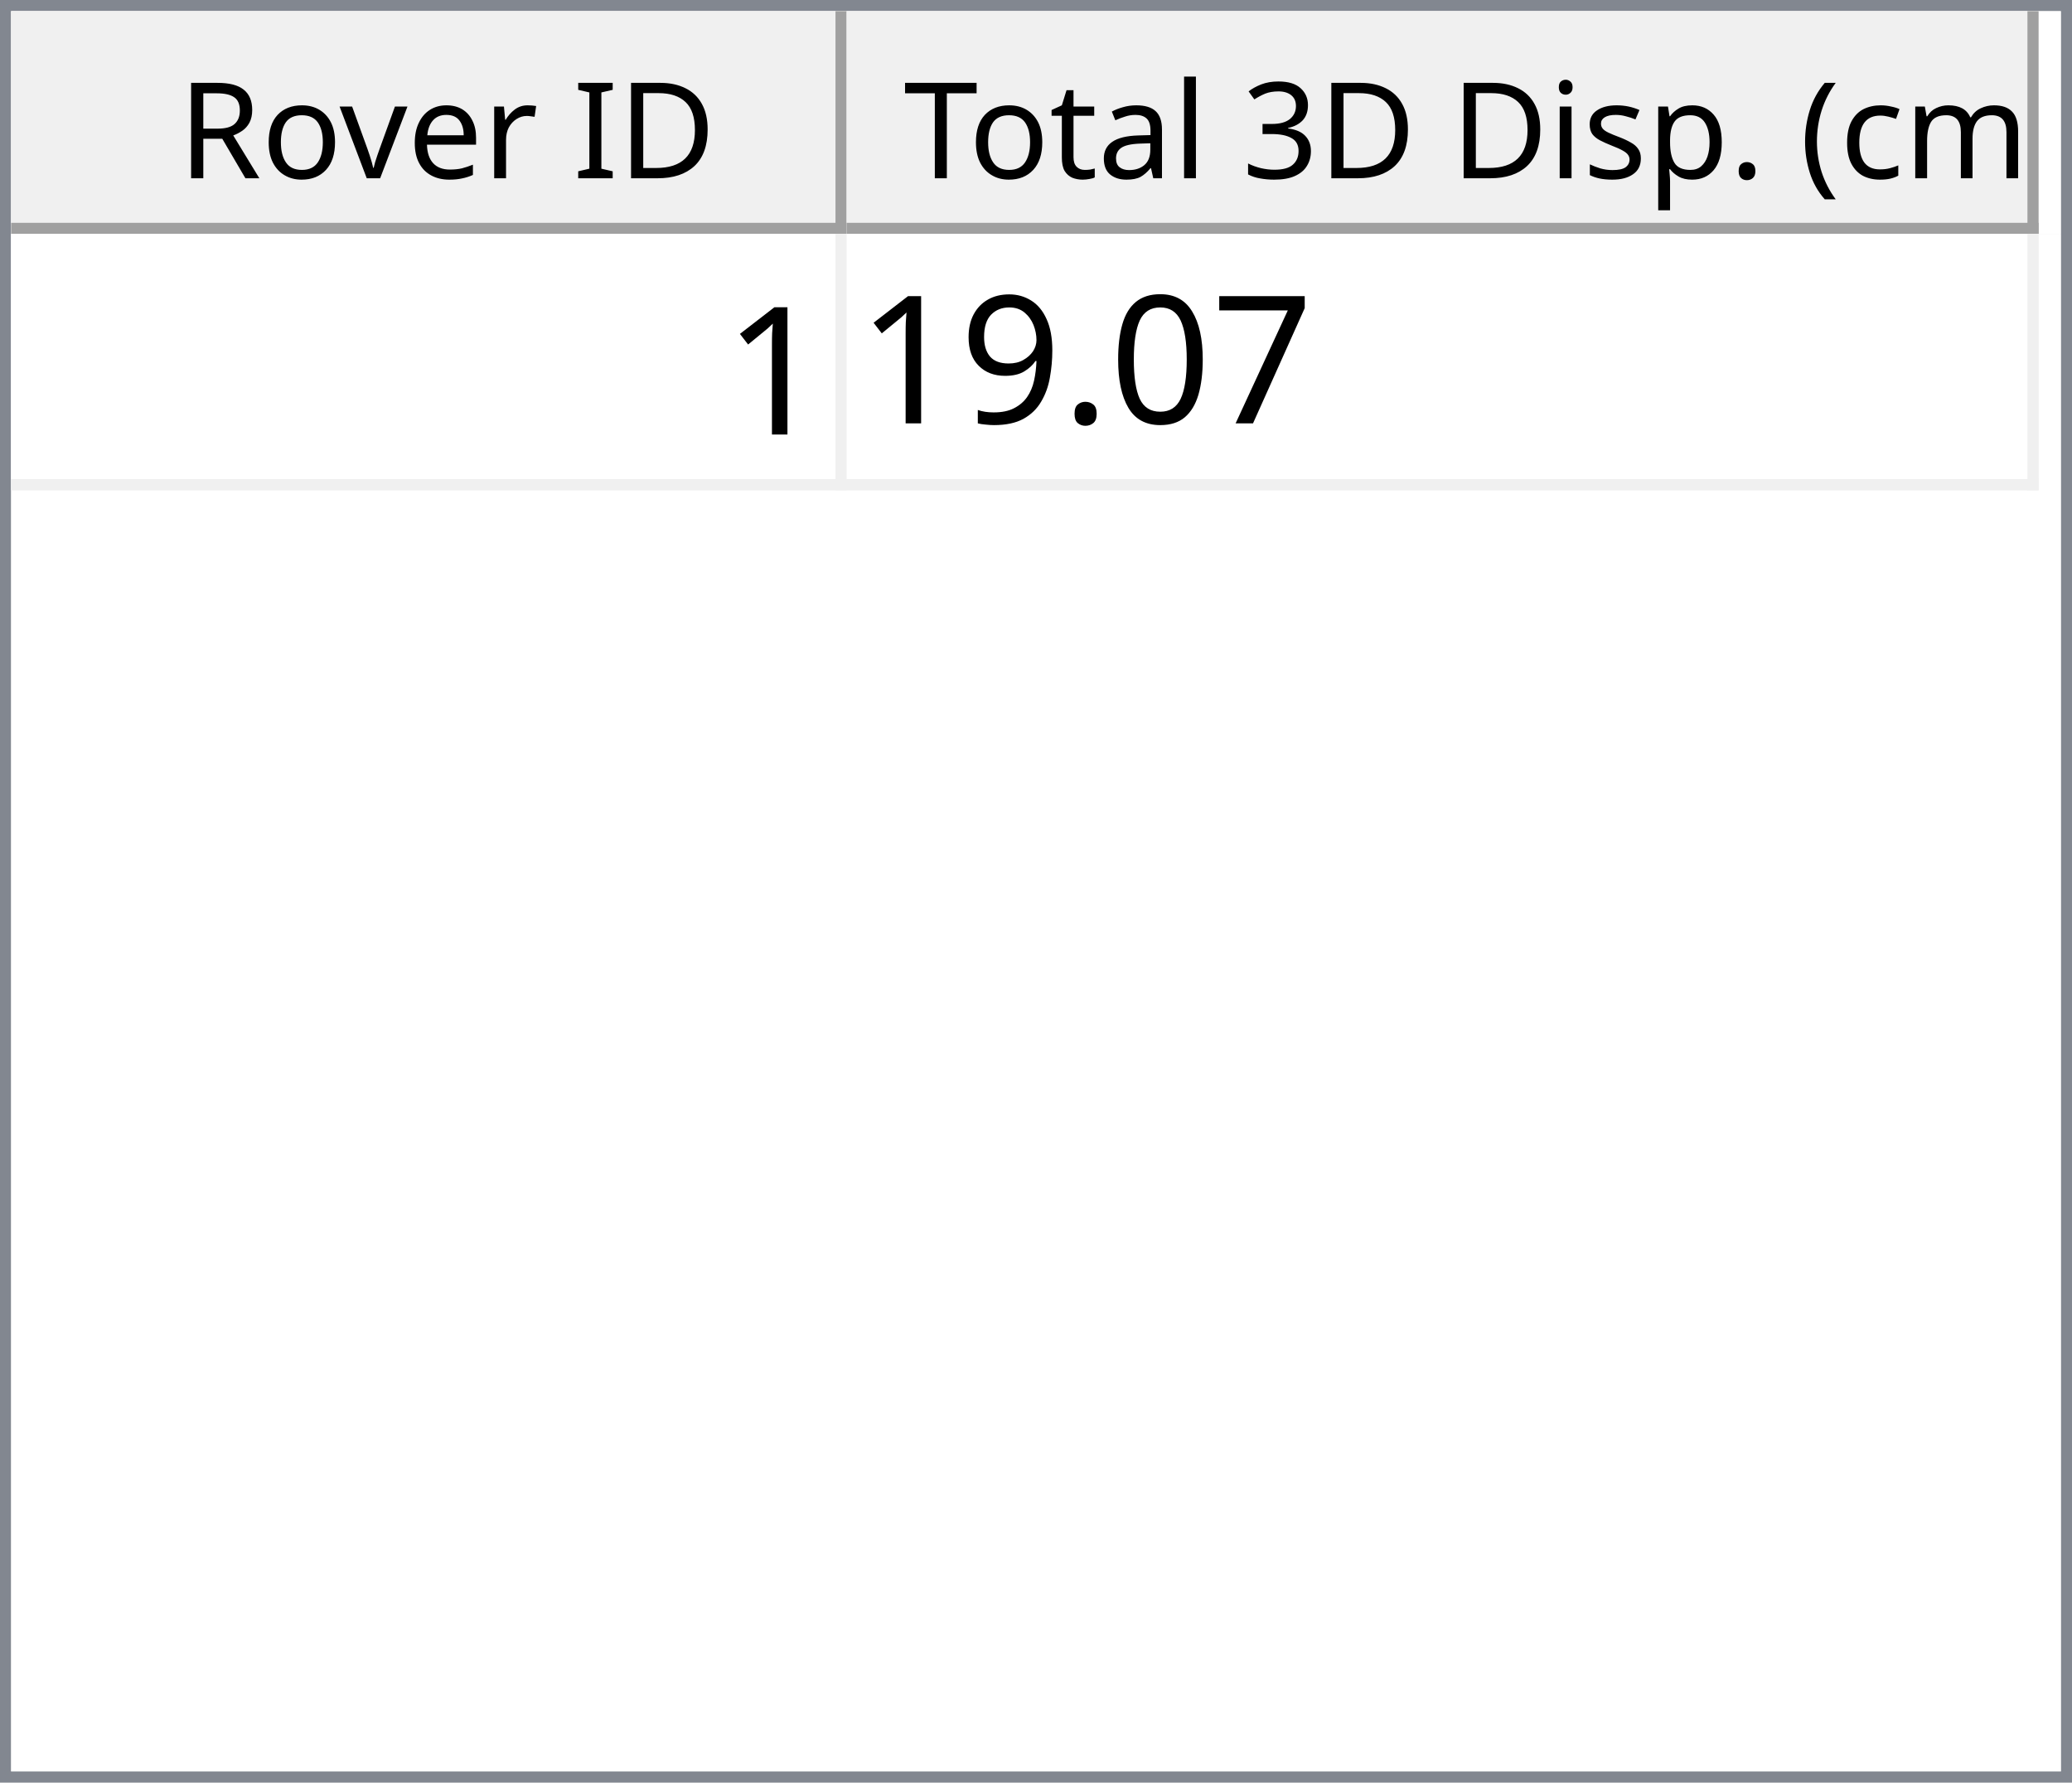
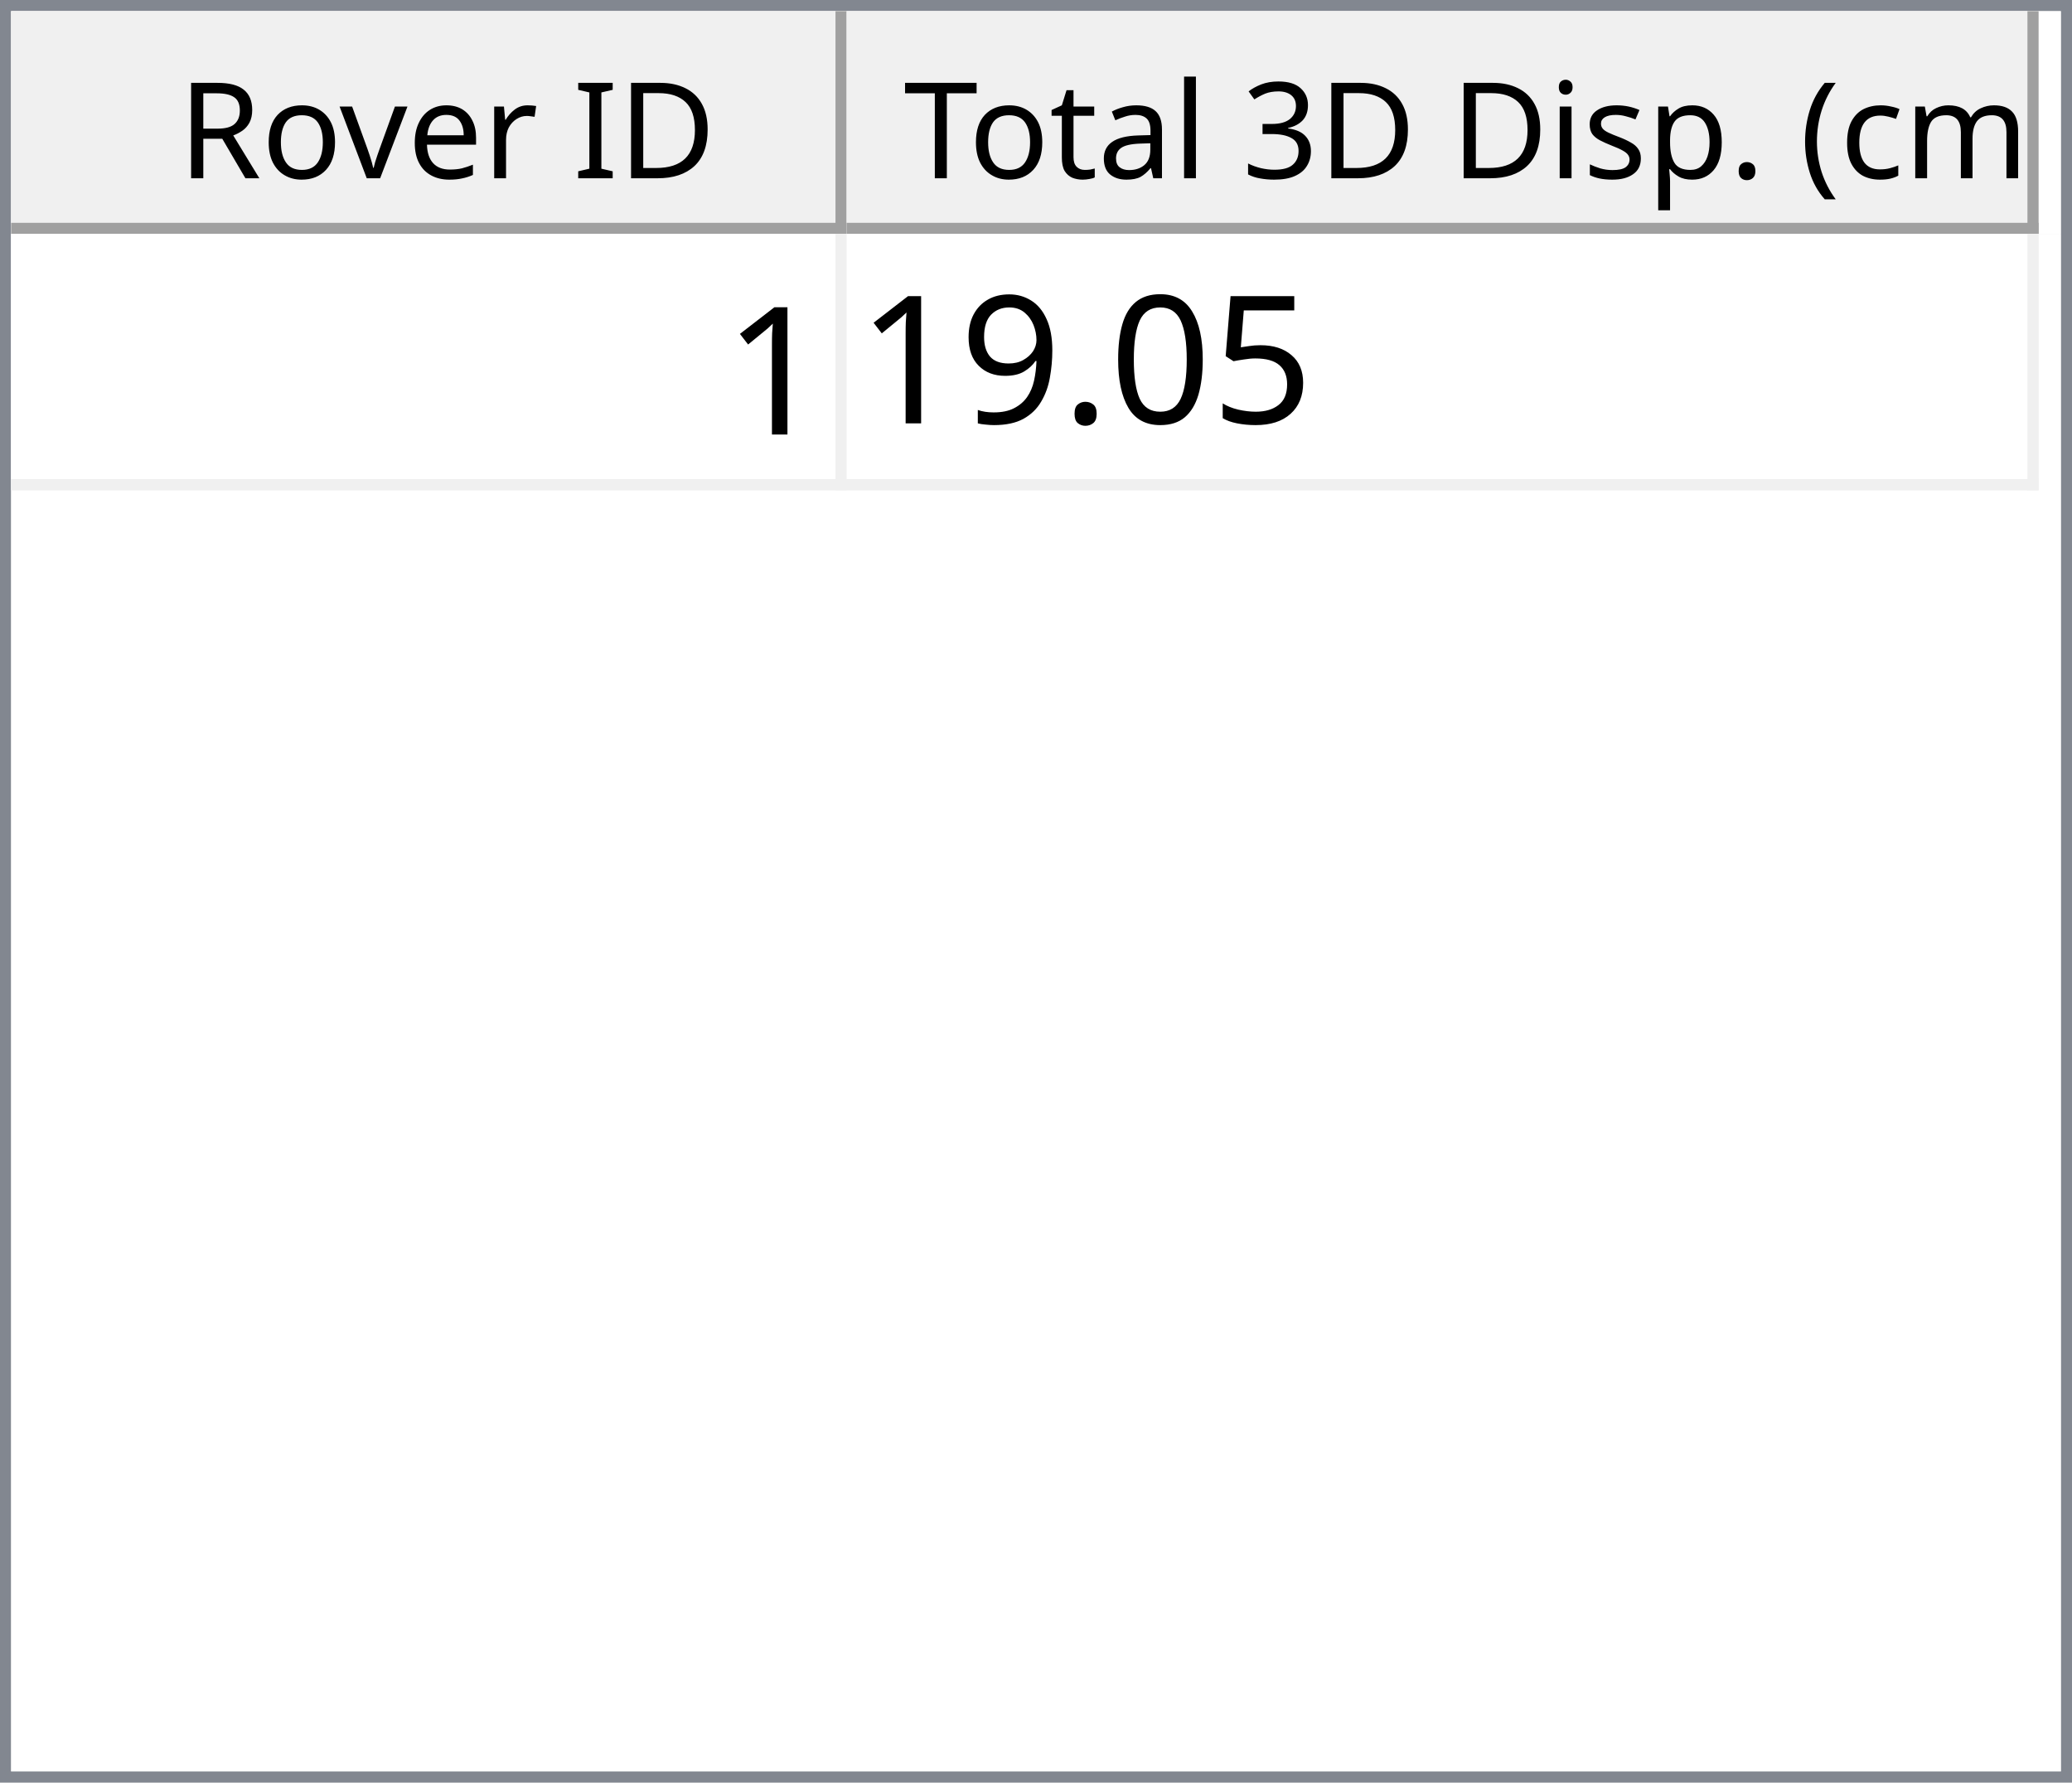
<svg xmlns="http://www.w3.org/2000/svg" style="fill-opacity:1; color-rendering:auto; color-interpolation:auto; text-rendering:auto; stroke:black; stroke-linecap:square; stroke-miterlimit:10; shape-rendering:auto; stroke-opacity:1; fill:black; stroke-dasharray:none; font-weight:normal; stroke-width:1; font-family:'Dialog'; font-style:normal; stroke-linejoin:miter; font-size:12px; stroke-dashoffset:0; image-rendering:auto;" width="186" height="160">
  <defs id="genericDefs" />
  <g>
    <defs id="defs1">
      <clipPath clipPathUnits="userSpaceOnUse" id="clipPath1">
        <path d="M0 0 L186 0 L186 160 L0 160 L0 0 Z" />
      </clipPath>
      <clipPath clipPathUnits="userSpaceOnUse" id="clipPath2">
        <path d="M0 0 L0 160 L186 160 L186 0 Z" />
      </clipPath>
      <clipPath clipPathUnits="userSpaceOnUse" id="clipPath3">
        <path d="M0 0 L0 20 L184 20 L184 0 Z" />
      </clipPath>
      <clipPath clipPathUnits="userSpaceOnUse" id="clipPath4">
        <path d="M0 0 L0 20 L75 20 L75 0 Z" />
      </clipPath>
      <clipPath clipPathUnits="userSpaceOnUse" id="clipPath5">
        <path d="M1 1 L1 19 L74 19 L74 1 Z" />
      </clipPath>
      <clipPath clipPathUnits="userSpaceOnUse" id="clipPath6">
        <path d="M0 0 L0 18 L73 18 L73 0 Z" />
      </clipPath>
      <clipPath clipPathUnits="userSpaceOnUse" id="clipPath7">
        <path d="M-0.5 -0.5 L-0.5 19.5 L74.5 19.5 L74.5 -0.5 Z" />
      </clipPath>
      <clipPath clipPathUnits="userSpaceOnUse" id="clipPath8">
        <path d="M0 0 L0 20 L107 20 L107 0 Z" />
      </clipPath>
      <clipPath clipPathUnits="userSpaceOnUse" id="clipPath9">
        <path d="M1 1 L1 19 L106 19 L106 1 Z" />
      </clipPath>
      <clipPath clipPathUnits="userSpaceOnUse" id="clipPath10">
        <path d="M0 0 L0 18 L105 18 L105 0 Z" />
      </clipPath>
      <clipPath clipPathUnits="userSpaceOnUse" id="clipPath11">
        <path d="M-0.5 -0.5 L-0.5 19.5 L106.5 19.5 L106.5 -0.5 Z" />
      </clipPath>
      <clipPath clipPathUnits="userSpaceOnUse" id="clipPath12">
        <path d="M0 0 L0 138 L184 138 L184 0 Z" />
      </clipPath>
      <clipPath clipPathUnits="userSpaceOnUse" id="clipPath13">
        <path d="M0 0 L0 23 L182 23 L182 0 Z" />
      </clipPath>
      <clipPath clipPathUnits="userSpaceOnUse" id="clipPath14">
        <path d="M-0.5 -0.5 L-0.5 22.5 L181.5 22.5 L181.5 -0.5 Z" />
      </clipPath>
      <clipPath clipPathUnits="userSpaceOnUse" id="clipPath15">
        <path d="M0 0 L0 22 L74 22 L74 0 Z" />
      </clipPath>
      <clipPath clipPathUnits="userSpaceOnUse" id="clipPath16">
        <path d="M0 0 L0 22 L106 22 L106 0 Z" />
      </clipPath>
      <font horiz-adv-x="64.551" id="font1">
        <font-face ascent="107.91" descent="25.098" units-per-em="100" style="font-style:normal; font-family:Segoe UI; font-weight:normal;" />
        <missing-glyph horiz-adv-x="64.551" d="M8.109 0 L8.109 68.266 L56.453 68.266 L56.453 0 L8.109 0 ZM15.328 7.234 L49.219 7.234 L49.219 61.031 L15.328 61.031 L15.328 7.234 Z" />
        <glyph unicode="D" horiz-adv-x="70.117" d="M9.188 0 L9.188 70.016 L28.516 70.016 Q65.531 70.016 65.531 35.891 Q65.531 19.672 55.25 9.836 Q44.969 0 27.734 0 L9.188 0 ZM17.391 62.594 L17.391 7.422 L27.828 7.422 Q41.609 7.422 49.273 14.797 Q56.938 22.172 56.938 35.688 Q56.938 62.594 28.328 62.594 L17.391 62.594 Z" />
        <glyph unicode="I" horiz-adv-x="26.611" d="M17.391 0 L9.188 0 L9.188 70.016 L17.391 70.016 L17.391 0 Z" />
        <glyph unicode=" " horiz-adv-x="27.393" d="" />
        <glyph unicode="r" horiz-adv-x="34.766" d="M34.188 41.891 Q32.078 43.5 28.125 43.5 Q23 43.5 19.555 38.672 Q16.109 33.844 16.109 25.484 L16.109 0 L8.109 0 L8.109 50 L16.109 50 L16.109 39.703 L16.312 39.703 Q18.016 44.969 21.531 47.922 Q25.047 50.875 29.391 50.875 Q32.516 50.875 34.188 50.203 L34.188 41.891 Z" />
        <glyph unicode="e" horiz-adv-x="52.295" d="M48.297 23 L12.984 23 Q13.188 14.656 17.484 10.109 Q21.781 5.562 29.297 5.562 Q37.75 5.562 44.828 11.141 L44.828 3.609 Q38.234 -1.172 27.391 -1.172 Q16.797 -1.172 10.742 5.641 Q4.688 12.453 4.688 24.812 Q4.688 36.469 11.305 43.82 Q17.922 51.172 27.734 51.172 Q37.547 51.172 42.922 44.828 Q48.297 38.484 48.297 27.203 L48.297 23 ZM40.094 29.781 Q40.047 36.719 36.75 40.578 Q33.453 44.438 27.594 44.438 Q21.922 44.438 17.969 40.383 Q14.016 36.328 13.094 29.781 L40.094 29.781 Z" />
        <glyph unicode="v" horiz-adv-x="47.9" d="M47.406 50 L27.484 0 L19.625 0 L0.688 50 L9.469 50 L22.172 13.672 Q23.578 9.672 23.922 6.688 L24.125 6.688 Q24.609 10.453 25.688 13.484 L38.969 50 L47.406 50 Z" />
        <glyph unicode="o" horiz-adv-x="58.594" d="M29 -1.172 Q17.922 -1.172 11.305 5.836 Q4.688 12.844 4.688 24.422 Q4.688 37.016 11.57 44.094 Q18.453 51.172 30.172 51.172 Q41.359 51.172 47.633 44.289 Q53.906 37.406 53.906 25.203 Q53.906 13.234 47.141 6.031 Q40.375 -1.172 29 -1.172 ZM29.594 44.438 Q21.875 44.438 17.383 39.188 Q12.891 33.938 12.891 24.703 Q12.891 15.828 17.43 10.695 Q21.969 5.562 29.594 5.562 Q37.359 5.562 41.531 10.594 Q45.703 15.625 45.703 24.906 Q45.703 34.281 41.531 39.359 Q37.359 44.438 29.594 44.438 Z" />
        <glyph unicode="R" horiz-adv-x="59.814" d="M59.375 0 L49.609 0 L37.891 19.625 Q36.281 22.359 34.766 24.289 Q33.25 26.219 31.664 27.438 Q30.078 28.656 28.25 29.219 Q26.422 29.781 24.125 29.781 L17.391 29.781 L17.391 0 L9.188 0 L9.188 70.016 L30.078 70.016 Q34.672 70.016 38.555 68.867 Q42.438 67.719 45.289 65.375 Q48.141 63.031 49.758 59.547 Q51.375 56.062 51.375 51.375 Q51.375 47.703 50.273 44.656 Q49.172 41.609 47.148 39.211 Q45.125 36.812 42.266 35.133 Q39.406 33.453 35.844 32.516 L35.844 32.328 Q37.594 31.547 38.891 30.547 Q40.188 29.547 41.359 28.18 Q42.531 26.812 43.68 25.078 Q44.828 23.344 46.234 21.047 L59.375 0 ZM17.391 62.594 L17.391 37.203 L28.516 37.203 Q31.594 37.203 34.203 38.133 Q36.812 39.062 38.719 40.797 Q40.625 42.531 41.703 45.047 Q42.781 47.562 42.781 50.688 Q42.781 56.297 39.141 59.445 Q35.5 62.594 28.609 62.594 L17.391 62.594 Z" />
        <glyph unicode=")" horiz-adv-x="30.176" d="M8.297 -15.922 L1.172 -15.922 Q16.406 2.344 16.406 26.812 Q16.406 51.469 1.078 70.016 L8.297 70.016 Q23.531 52.156 23.531 26.703 Q23.531 1.375 8.297 -15.922 Z" />
        <glyph unicode="m" horiz-adv-x="86.133" d="M79.109 0 L71.094 0 L71.094 28.719 Q71.094 37.016 68.531 40.727 Q65.969 44.438 59.906 44.438 Q54.781 44.438 51.195 39.75 Q47.609 35.062 47.609 28.516 L47.609 0 L39.594 0 L39.594 29.688 Q39.594 44.438 28.219 44.438 Q22.953 44.438 19.531 40.016 Q16.109 35.594 16.109 28.516 L16.109 0 L8.109 0 L8.109 50 L16.109 50 L16.109 42.094 L16.312 42.094 Q21.625 51.172 31.844 51.172 Q36.969 51.172 40.773 48.312 Q44.578 45.453 46 40.828 Q51.562 51.172 62.594 51.172 Q79.109 51.172 79.109 30.812 L79.109 0 Z" />
        <glyph unicode="c" horiz-adv-x="46.191" d="M42.188 2.297 Q36.422 -1.172 28.516 -1.172 Q17.828 -1.172 11.258 5.789 Q4.688 12.75 4.688 23.828 Q4.688 36.188 11.766 43.68 Q18.844 51.172 30.672 51.172 Q37.25 51.172 42.281 48.734 L42.281 40.531 Q36.719 44.438 30.375 44.438 Q22.703 44.438 17.797 38.945 Q12.891 33.453 12.891 24.516 Q12.891 15.719 17.508 10.641 Q22.125 5.562 29.891 5.562 Q36.422 5.562 42.188 9.906 L42.188 2.297 Z" />
        <glyph unicode="(" horiz-adv-x="30.176" d="M29.109 -15.922 L21.969 -15.922 Q6.844 1.375 6.844 26.703 Q6.844 52.156 21.969 70.016 L29.203 70.016 Q13.875 51.469 13.875 26.812 Q13.875 2.344 29.109 -15.922 Z" />
        <glyph unicode="." horiz-adv-x="21.68" d="M10.891 -1.078 Q8.641 -1.078 7.055 0.539 Q5.469 2.156 5.469 4.391 Q5.469 6.641 7.055 8.273 Q8.641 9.906 10.891 9.906 Q13.188 9.906 14.797 8.273 Q16.406 6.641 16.406 4.391 Q16.406 2.156 14.797 0.539 Q13.188 -1.078 10.891 -1.078 Z" />
        <glyph unicode="p" horiz-adv-x="58.789" d="M16.312 7.234 L16.109 7.234 L16.109 -23 L8.109 -23 L8.109 50 L16.109 50 L16.109 41.219 L16.312 41.219 Q22.219 51.172 33.594 51.172 Q43.266 51.172 48.688 44.461 Q54.109 37.75 54.109 26.469 Q54.109 13.922 48 6.375 Q41.891 -1.172 31.297 -1.172 Q21.578 -1.172 16.312 7.234 ZM16.109 27.391 L16.109 20.406 Q16.109 14.203 20.141 9.883 Q24.172 5.562 30.375 5.562 Q37.641 5.562 41.773 11.133 Q45.906 16.703 45.906 26.609 Q45.906 34.969 42.047 39.703 Q38.188 44.438 31.594 44.438 Q24.609 44.438 20.359 39.578 Q16.109 34.719 16.109 27.391 Z" />
        <glyph unicode="s" horiz-adv-x="42.432" d="M5.078 1.812 L5.078 10.406 Q11.625 5.562 19.484 5.562 Q30.031 5.562 30.031 12.594 Q30.031 14.594 29.125 15.992 Q28.219 17.391 26.68 18.461 Q25.141 19.531 23.07 20.383 Q21 21.234 18.609 22.172 Q15.281 23.484 12.766 24.828 Q10.25 26.172 8.57 27.859 Q6.891 29.547 6.031 31.695 Q5.172 33.844 5.172 36.719 Q5.172 40.234 6.789 42.945 Q8.406 45.656 11.086 47.484 Q13.766 49.312 17.211 50.242 Q20.656 51.172 24.312 51.172 Q30.812 51.172 35.938 48.922 L35.938 40.828 Q30.422 44.438 23.25 44.438 Q21 44.438 19.195 43.922 Q17.391 43.406 16.094 42.477 Q14.797 41.547 14.086 40.258 Q13.375 38.969 13.375 37.406 Q13.375 35.453 14.086 34.133 Q14.797 32.812 16.164 31.789 Q17.531 30.766 19.484 29.938 Q21.438 29.109 23.922 28.125 Q27.25 26.859 29.883 25.516 Q32.516 24.172 34.375 22.484 Q36.234 20.797 37.234 18.602 Q38.234 16.406 38.234 13.375 Q38.234 9.672 36.602 6.938 Q34.969 4.203 32.234 2.398 Q29.5 0.594 25.93 -0.289 Q22.359 -1.172 18.453 -1.172 Q10.75 -1.172 5.078 1.812 Z" />
        <glyph unicode="i" horiz-adv-x="24.219" d="M12.203 62.703 Q10.062 62.703 8.547 64.164 Q7.031 65.625 7.031 67.875 Q7.031 70.125 8.547 71.609 Q10.062 73.094 12.203 73.094 Q14.406 73.094 15.945 71.609 Q17.484 70.125 17.484 67.875 Q17.484 65.719 15.945 64.211 Q14.406 62.703 12.203 62.703 ZM16.109 0 L8.109 0 L8.109 50 L16.109 50 L16.109 0 Z" />
        <glyph unicode="3" horiz-adv-x="53.906" d="M46.531 19.828 Q46.531 15.094 44.75 11.211 Q42.969 7.328 39.719 4.57 Q36.469 1.812 31.93 0.297 Q27.391 -1.219 21.922 -1.219 Q11.922 -1.219 6 2.594 L6 11.188 Q13.094 5.609 22.219 5.609 Q25.875 5.609 28.828 6.539 Q31.781 7.469 33.906 9.227 Q36.031 10.984 37.18 13.477 Q38.328 15.969 38.328 19.094 Q38.328 32.812 18.797 32.812 L12.984 32.812 L12.984 39.594 L18.5 39.594 Q35.797 39.594 35.797 52.484 Q35.797 64.406 22.609 64.406 Q15.188 64.406 8.688 59.422 L8.688 67.188 Q15.375 71.188 24.609 71.188 Q29 71.188 32.57 69.969 Q36.141 68.75 38.68 66.555 Q41.219 64.359 42.609 61.281 Q44 58.203 44 54.5 Q44 40.672 30.031 36.719 L30.031 36.531 Q33.594 36.141 36.625 34.797 Q39.656 33.453 41.852 31.305 Q44.047 29.156 45.289 26.25 Q46.531 23.344 46.531 19.828 Z" />
        <glyph unicode="l" horiz-adv-x="24.219" d="M16.109 0 L8.109 0 L8.109 74.031 L16.109 74.031 L16.109 0 Z" />
        <glyph unicode="a" horiz-adv-x="50.879" d="M43.891 0 L35.891 0 L35.891 7.812 L35.688 7.812 Q30.469 -1.172 20.312 -1.172 Q12.844 -1.172 8.617 2.781 Q4.391 6.734 4.391 13.281 Q4.391 27.297 20.906 29.594 L35.891 31.688 Q35.891 44.438 25.594 44.438 Q16.547 44.438 9.281 38.281 L9.281 46.484 Q16.656 51.172 26.266 51.172 Q43.891 51.172 43.891 32.516 L43.891 0 ZM35.891 25.297 L23.828 23.641 Q18.266 22.859 15.43 20.875 Q12.594 18.891 12.594 13.875 Q12.594 10.203 15.211 7.883 Q17.828 5.562 22.172 5.562 Q28.125 5.562 32.008 9.742 Q35.891 13.922 35.891 20.312 L35.891 25.297 Z" />
        <glyph unicode="t" horiz-adv-x="33.887" d="M31.297 0.484 Q28.469 -1.078 23.828 -1.078 Q10.688 -1.078 10.688 13.578 L10.688 43.172 L2.094 43.172 L2.094 50 L10.688 50 L10.688 62.203 L18.703 64.797 L18.703 50 L31.297 50 L31.297 43.172 L18.703 43.172 L18.703 14.984 Q18.703 9.969 20.414 7.82 Q22.125 5.672 26.078 5.672 Q29.109 5.672 31.297 7.328 L31.297 0.484 Z" />
        <glyph unicode="T" horiz-adv-x="52.393" d="M50.594 62.594 L30.375 62.594 L30.375 0 L22.172 0 L22.172 62.594 L2 62.594 L2 70.016 L50.594 70.016 L50.594 62.594 Z" />
      </font>
      <font horiz-adv-x="75.0" id="font2">
        <font-face ascent="100.537" descent="21.973" units-per-em="100" style="font-style:normal; font-family:sans-serif; font-weight:normal;" />
        <missing-glyph horiz-adv-x="75.0" d="M12.5 0 L12.5 62.5 L62.5 62.5 L62.5 0 L12.5 0 ZM14.062 1.562 L60.938 1.562 L60.938 60.938 L14.062 60.938 L14.062 1.562 Z" />
        <glyph unicode="1" horiz-adv-x="55.615" d="M37.25 0 L28.469 0 L28.469 56 Q25.297 52.984 20.141 49.953 Q14.984 46.922 10.891 45.406 L10.891 53.906 Q18.266 57.375 23.781 62.305 Q29.297 67.234 31.594 71.875 L37.25 71.875 L37.25 0 Z" />
-         <glyph unicode="7" horiz-adv-x="55.615" d="M4.734 62.203 L4.734 70.656 L51.078 70.656 L51.078 63.812 Q44.234 56.547 37.523 44.484 Q30.812 32.422 27.156 19.672 Q24.516 10.688 23.781 0 L14.75 0 Q14.891 8.453 18.062 20.414 Q21.234 32.375 27.172 43.484 Q33.109 54.594 39.797 62.203 L4.734 62.203 Z" />
+         <glyph unicode="5" horiz-adv-x="55.615" d="M4.156 18.75 L13.375 19.531 Q14.406 12.797 18.141 9.398 Q21.875 6 27.156 6 Q33.5 6 37.891 10.789 Q42.281 15.578 42.281 23.484 Q42.281 31 38.062 35.352 Q33.844 39.703 27 39.703 Q22.75 39.703 19.336 37.773 Q15.922 35.844 13.969 32.766 L5.719 33.844 L12.641 70.609 L48.25 70.609 L48.25 62.203 L19.672 62.203 L15.828 42.969 Q22.266 47.469 29.344 47.469 Q38.719 47.469 45.164 40.969 Q51.609 34.469 51.609 24.266 Q51.609 14.547 45.953 7.469 Q39.062 -1.219 27.156 -1.219 Q17.391 -1.219 11.211 4.25 Q5.031 9.719 4.156 18.75 Z" />
        <glyph unicode="0" horiz-adv-x="55.615" d="M4.156 35.297 Q4.156 48 6.766 55.742 Q9.375 63.484 14.523 67.68 Q19.672 71.875 27.484 71.875 Q33.25 71.875 37.594 69.555 Q41.938 67.234 44.773 62.867 Q47.609 58.5 49.219 52.227 Q50.828 45.953 50.828 35.297 Q50.828 22.703 48.242 14.969 Q45.656 7.234 40.508 3.008 Q35.359 -1.219 27.484 -1.219 Q17.141 -1.219 11.234 6.203 Q4.156 15.141 4.156 35.297 ZM13.188 35.297 Q13.188 17.672 17.312 11.836 Q21.438 6 27.484 6 Q33.547 6 37.672 11.859 Q41.797 17.719 41.797 35.297 Q41.797 52.984 37.672 58.789 Q33.547 64.594 27.391 64.594 Q21.344 64.594 17.719 59.469 Q13.188 52.938 13.188 35.297 Z" />
        <glyph unicode="." horiz-adv-x="27.783" d="M9.078 0 L9.078 10.016 L19.094 10.016 L19.094 0 L9.078 0 Z" />
        <glyph unicode="9" horiz-adv-x="55.615" d="M5.469 16.547 L13.922 17.328 Q14.984 11.375 18.016 8.688 Q21.047 6 25.781 6 Q29.828 6 32.883 7.859 Q35.938 9.719 37.891 12.82 Q39.844 15.922 41.164 21.195 Q42.484 26.469 42.484 31.938 Q42.484 32.516 42.438 33.688 Q39.797 29.5 35.234 26.883 Q30.672 24.266 25.344 24.266 Q16.453 24.266 10.305 30.711 Q4.156 37.156 4.156 47.703 Q4.156 58.594 10.578 65.234 Q17 71.875 26.656 71.875 Q33.641 71.875 39.43 68.117 Q45.219 64.359 48.219 57.398 Q51.219 50.438 51.219 37.25 Q51.219 23.531 48.242 15.406 Q45.266 7.281 39.383 3.031 Q33.5 -1.219 25.594 -1.219 Q17.188 -1.219 11.867 3.445 Q6.547 8.109 5.469 16.547 ZM41.453 48.141 Q41.453 55.719 37.43 60.156 Q33.406 64.594 27.734 64.594 Q21.875 64.594 17.531 59.812 Q13.188 55.031 13.188 47.406 Q13.188 40.578 17.312 36.305 Q21.438 32.031 27.484 32.031 Q33.594 32.031 37.523 36.305 Q41.453 40.578 41.453 48.141 Z" />
      </font>
    </defs>
    <g style="fill:white; stroke:white;">
      <rect x="0" y="0" width="186" style="clip-path:url(#clipPath1); stroke:none;" height="160" />
    </g>
    <g style="fill:white; text-rendering:optimizeSpeed; color-rendering:optimizeSpeed; image-rendering:optimizeSpeed; shape-rendering:crispEdges; stroke:white; color-interpolation:sRGB;">
      <rect x="0" width="186" height="160" y="0" style="stroke:none;" />
      <path style="stroke:none;" d="M0 160 L186 160 L186 0 L0 0 Z" />
    </g>
    <g style="fill:rgb(240,240,240); font-family:'Segoe UI'; stroke:rgb(240,240,240);">
      <rect x="0" y="0" width="186" style="clip-path:url(#clipPath2); stroke:none;" height="160" />
    </g>
    <g style="fill:rgb(130,135,144); font-family:'Segoe UI'; stroke:rgb(130,135,144);">
      <path d="M0 0 L186 0 L186 160 L0 160 L0 0 ZM1 1 L185 1 L185 159 L1 159 L1 1 Z" style="fill-rule:evenodd; clip-path:url(#clipPath2); stroke:none;" />
    </g>
    <g style="fill:white; font-family:'Segoe UI'; stroke:white;" transform="translate(1,1)">
      <rect x="0" y="0" width="184" style="clip-path:url(#clipPath3); stroke:none;" height="20" />
    </g>
    <g style="fill:rgb(240,240,240); font-family:'Segoe UI'; stroke:rgb(240,240,240);" transform="translate(1,1)">
      <rect x="0" y="0" width="75" style="clip-path:url(#clipPath4); stroke:none;" height="20" />
    </g>
    <g style="font-family:'Segoe UI';" transform="translate(2,2)">
      <text x="14" xml:space="preserve" y="14" style="clip-path:url(#clipPath6); stroke:none;">Rover ID</text>
    </g>
    <g style="fill:rgb(160,160,160); font-family:'Segoe UI'; stroke:rgb(160,160,160); stroke-linejoin:bevel;" transform="translate(1.5,1.5)">
      <line x1="74" x2="74" y1="0" style="fill:none; clip-path:url(#clipPath7);" y2="19" />
    </g>
    <g style="fill:rgb(160,160,160); font-family:'Segoe UI'; stroke:rgb(160,160,160); stroke-linejoin:bevel;" transform="matrix(1,0,0,1,1,1) translate(0.5,0.5)">
      <line x1="0" x2="74" y1="19" style="fill:none; clip-path:url(#clipPath7);" y2="19" />
    </g>
    <g style="fill:rgb(240,240,240); font-family:'Segoe UI'; stroke:rgb(240,240,240);" transform="translate(76,1)">
      <rect x="0" y="0" width="107" style="clip-path:url(#clipPath8); stroke:none;" height="20" />
    </g>
    <g style="font-family:'Segoe UI';" transform="translate(77,2)">
      <text x="1" xml:space="preserve" y="14" style="clip-path:url(#clipPath10); stroke:none;"> Total 3D Disp. (cm)</text>
    </g>
    <g style="fill:rgb(160,160,160); font-family:'Segoe UI'; stroke:rgb(160,160,160); stroke-linejoin:bevel;" transform="translate(76.5,1.5)">
      <line x1="106" x2="106" y1="0" style="fill:none; clip-path:url(#clipPath11);" y2="19" />
    </g>
    <g style="fill:rgb(160,160,160); font-family:'Segoe UI'; stroke:rgb(160,160,160); stroke-linejoin:bevel;" transform="matrix(1,0,0,1,76,1) translate(0.5,0.5)">
      <line x1="0" x2="106" y1="19" style="fill:none; clip-path:url(#clipPath11);" y2="19" />
    </g>
    <g style="fill:white; font-family:'Segoe UI'; stroke:white;" transform="translate(1,21)">
      <rect x="0" y="0" width="184" style="clip-path:url(#clipPath12); stroke:none;" height="138" />
    </g>
    <g style="fill:rgb(240,240,240); font-size:16px; font-family:sans-serif; stroke:rgb(240,240,240);" transform="translate(1,21)">
      <rect x="0" y="0" width="182" style="clip-path:url(#clipPath13); stroke:none;" height="23" />
      <line transform="translate(0.5,0.5)" x1="0" x2="181" y1="22" style="clip-path:url(#clipPath14); fill:none; stroke-linejoin:bevel;" y2="22" />
    </g>
    <g transform="matrix(1,0,0,1,1,21) translate(0.5,0.5)" style="fill:rgb(240,240,240); font-size:16px; font-family:sans-serif; stroke:rgb(240,240,240); stroke-linejoin:bevel;">
      <line x1="74" x2="74" y1="0" style="fill:none; clip-path:url(#clipPath14);" y2="22" />
    </g>
    <g transform="matrix(1,0,0,1,1,21) translate(0.5,0.5)" style="fill:rgb(240,240,240); font-size:16px; font-family:sans-serif; stroke:rgb(240,240,240); stroke-linejoin:bevel;">
      <line x1="181" x2="181" y1="0" style="fill:none; clip-path:url(#clipPath14);" y2="22" />
    </g>
    <g style="fill:white; font-size:16px; font-family:sans-serif; stroke:white;" transform="matrix(1,0,0,1,1,21)">
      <rect x="0" y="0" width="74" style="clip-path:url(#clipPath15); stroke:none;" height="22" />
      <text x="64" y="18" style="fill:black; clip-path:url(#clipPath15); stroke:none;" xml:space="preserve">1</text>
    </g>
    <g style="fill:white; font-size:16px; font-family:sans-serif; stroke:white;" transform="matrix(1,0,0,1,1,21) translate(75,0)">
      <rect x="0" y="0" width="106" style="clip-path:url(#clipPath16); stroke:none;" height="22" />
-       <text x="1" y="17" style="fill:black; clip-path:url(#clipPath16); stroke:none;" xml:space="preserve">19.07</text>
+       <text x="1" y="17" style="fill:black; clip-path:url(#clipPath16); stroke:none;" xml:space="preserve">19.05</text>
    </g>
  </g>
</svg>
